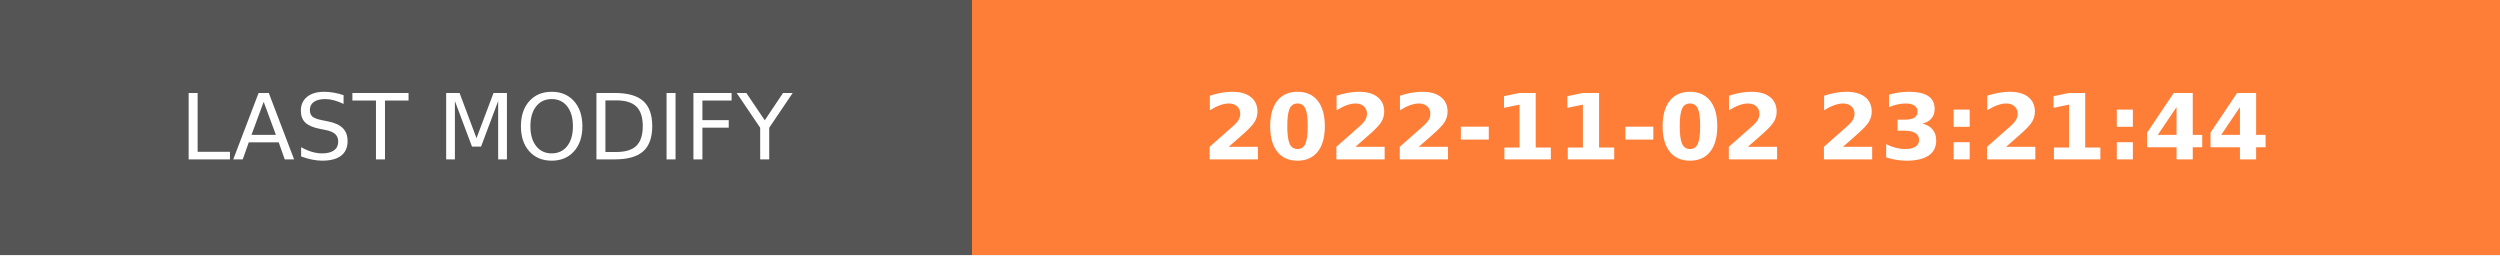
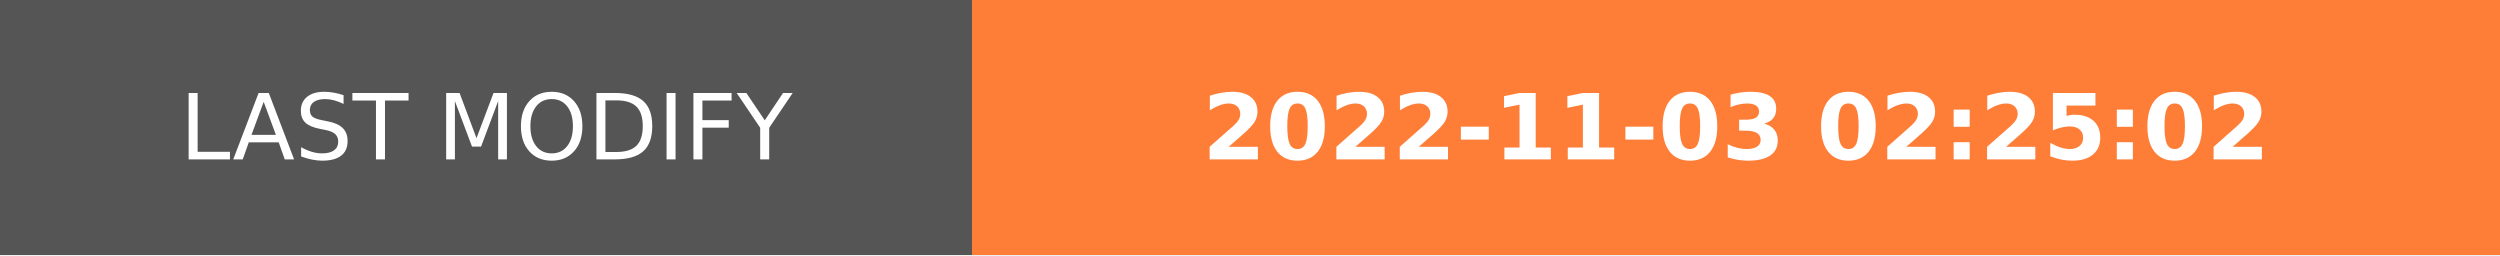
- <svg xmlns="http://www.w3.org/2000/svg" width="274.5" height="28" role="img" aria-label="LAST MODIFY: 2022-11-02 23:21:44">
+ <svg xmlns="http://www.w3.org/2000/svg" width="274.5" height="28" role="img" aria-label="LAST MODIFY: 2022-11-03 02:25:02">
  <g shape-rendering="crispEdges">
    <rect width="106.75" height="28" fill="#555" />
    <rect x="106.75" width="167.75" height="28" fill="#fe7d37" />
  </g>
  <g fill="#fff" text-anchor="middle" font-family="Verdana,Geneva,DejaVu Sans,sans-serif" text-rendering="geometricPrecision" font-size="100">
    <text transform="scale(.1)" x="533.75" y="175" textLength="827.5" fill="#fff">LAST MODIFY</text>
-     <text transform="scale(.1)" x="1906.25" y="175" textLength="1437.5" fill="#fff" font-weight="bold">2022-11-02 23:21:44</text>
+     <text transform="scale(.1)" x="1906.25" y="175" textLength="1437.5" fill="#fff" font-weight="bold">2022-11-03 02:25:02</text>
  </g>
</svg>
